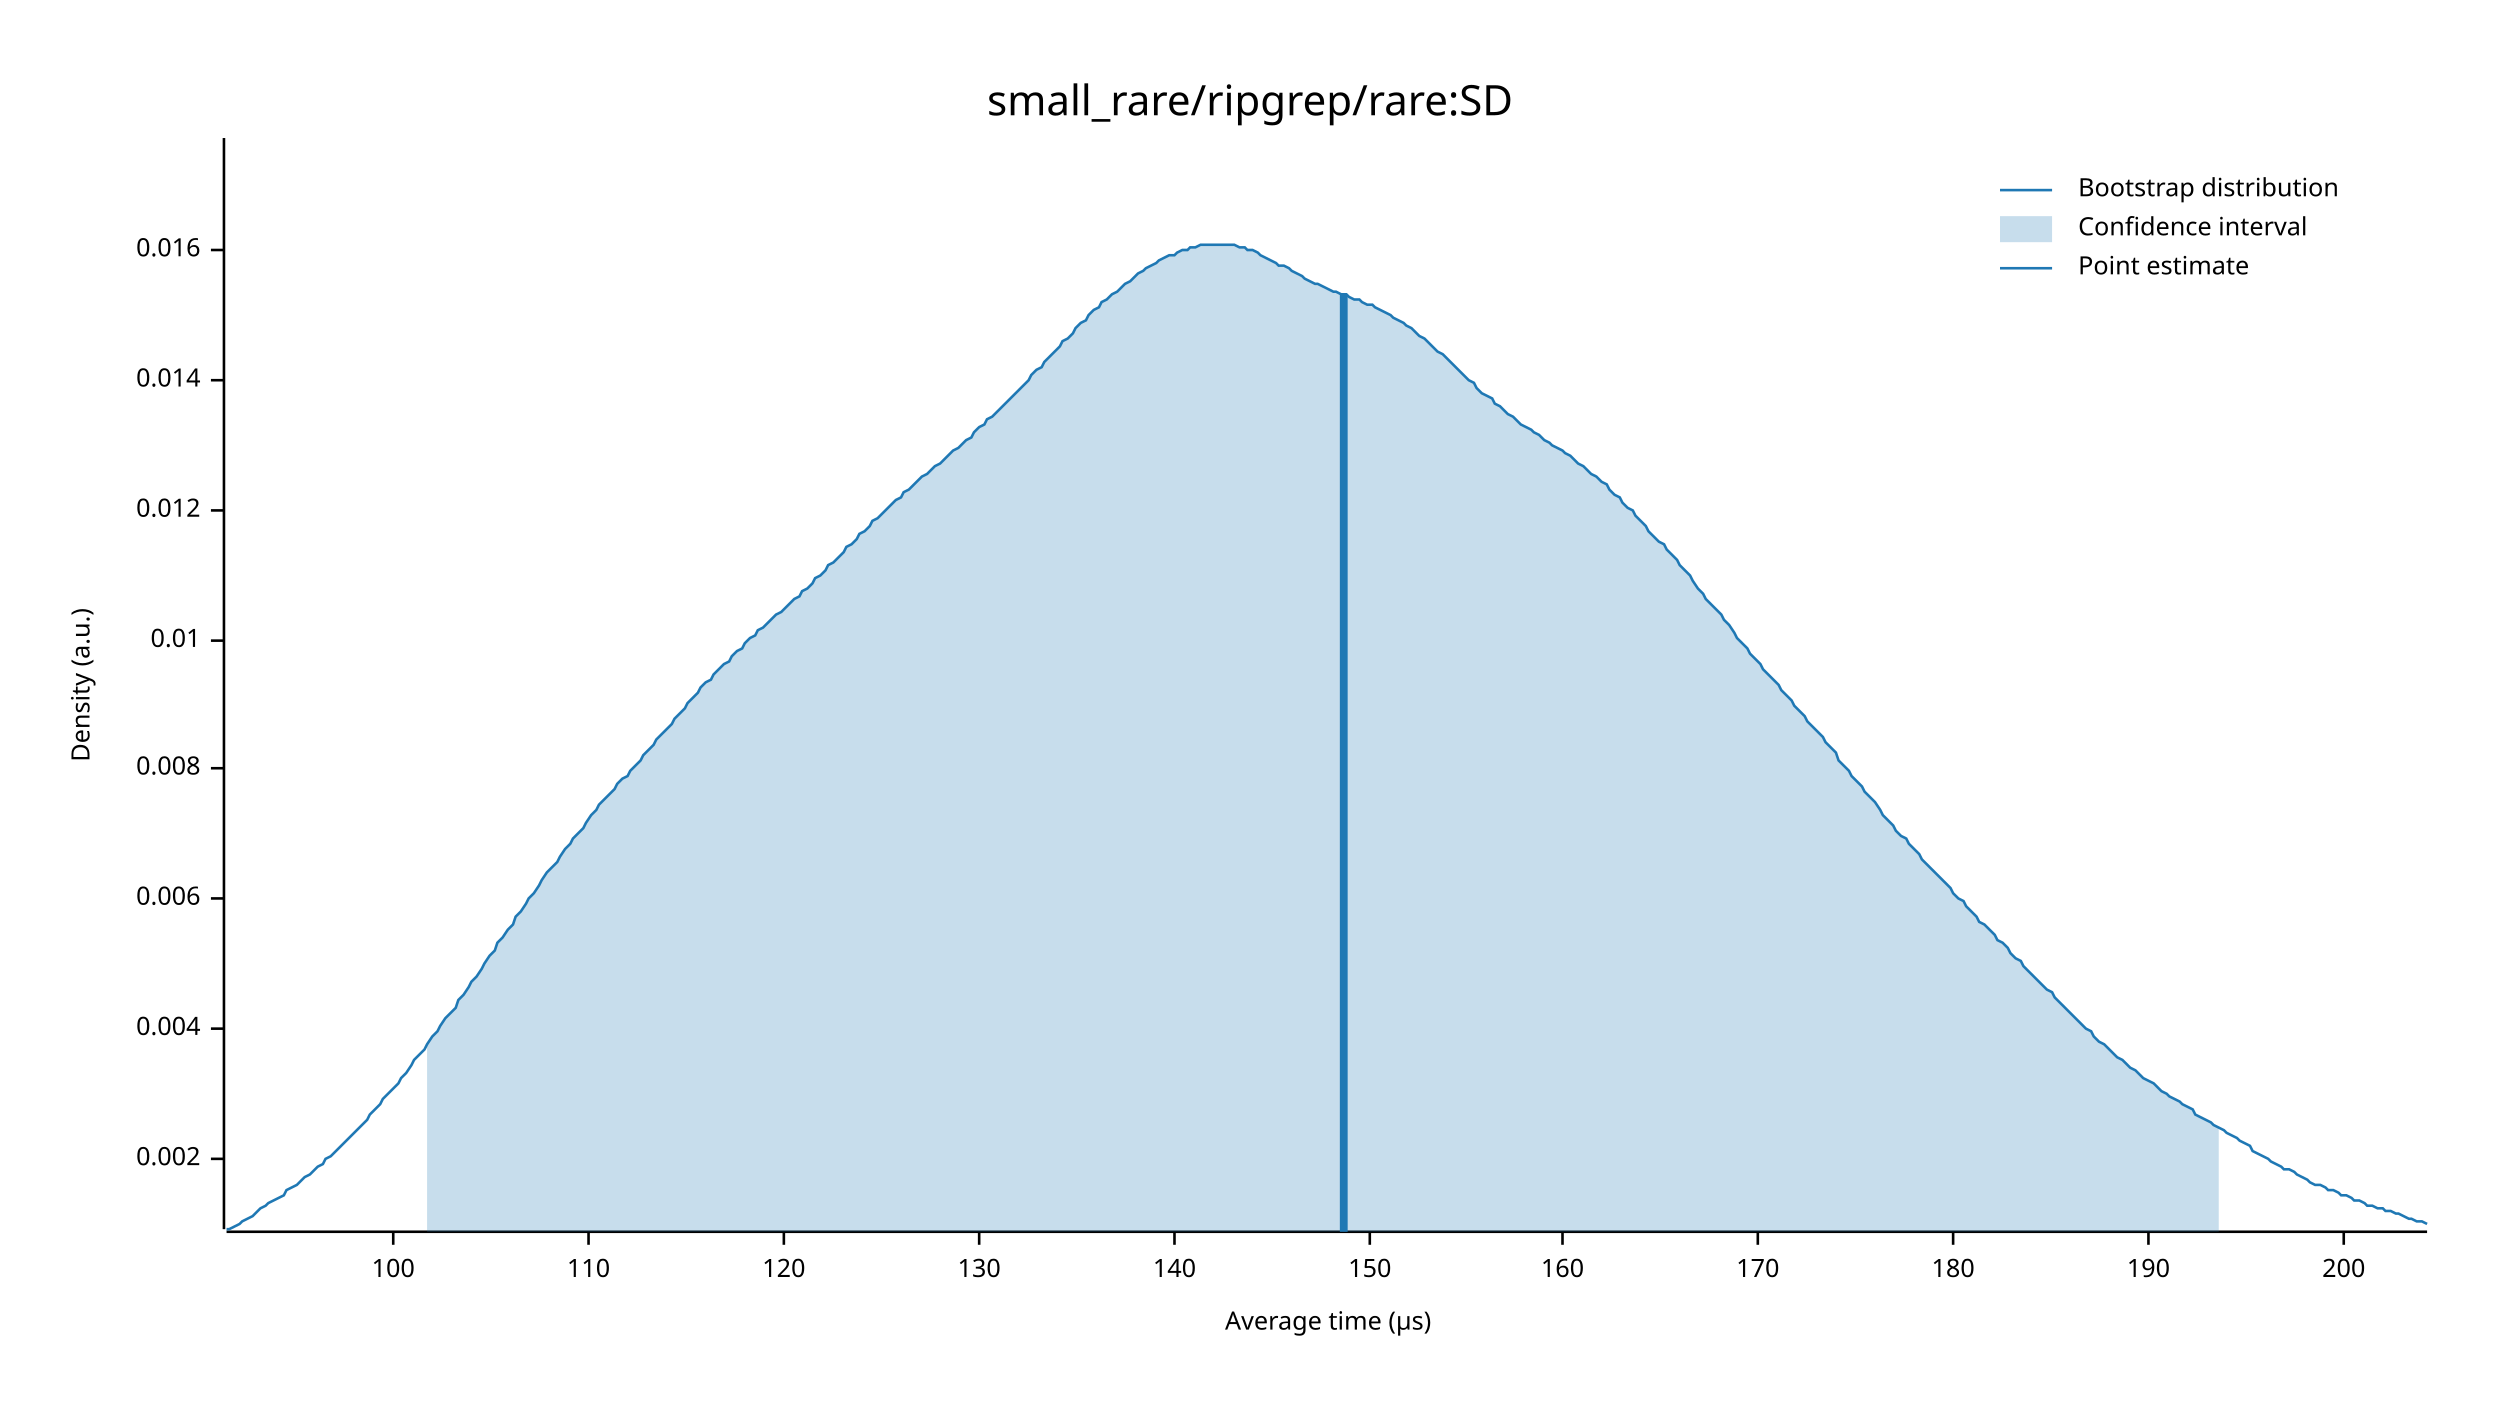
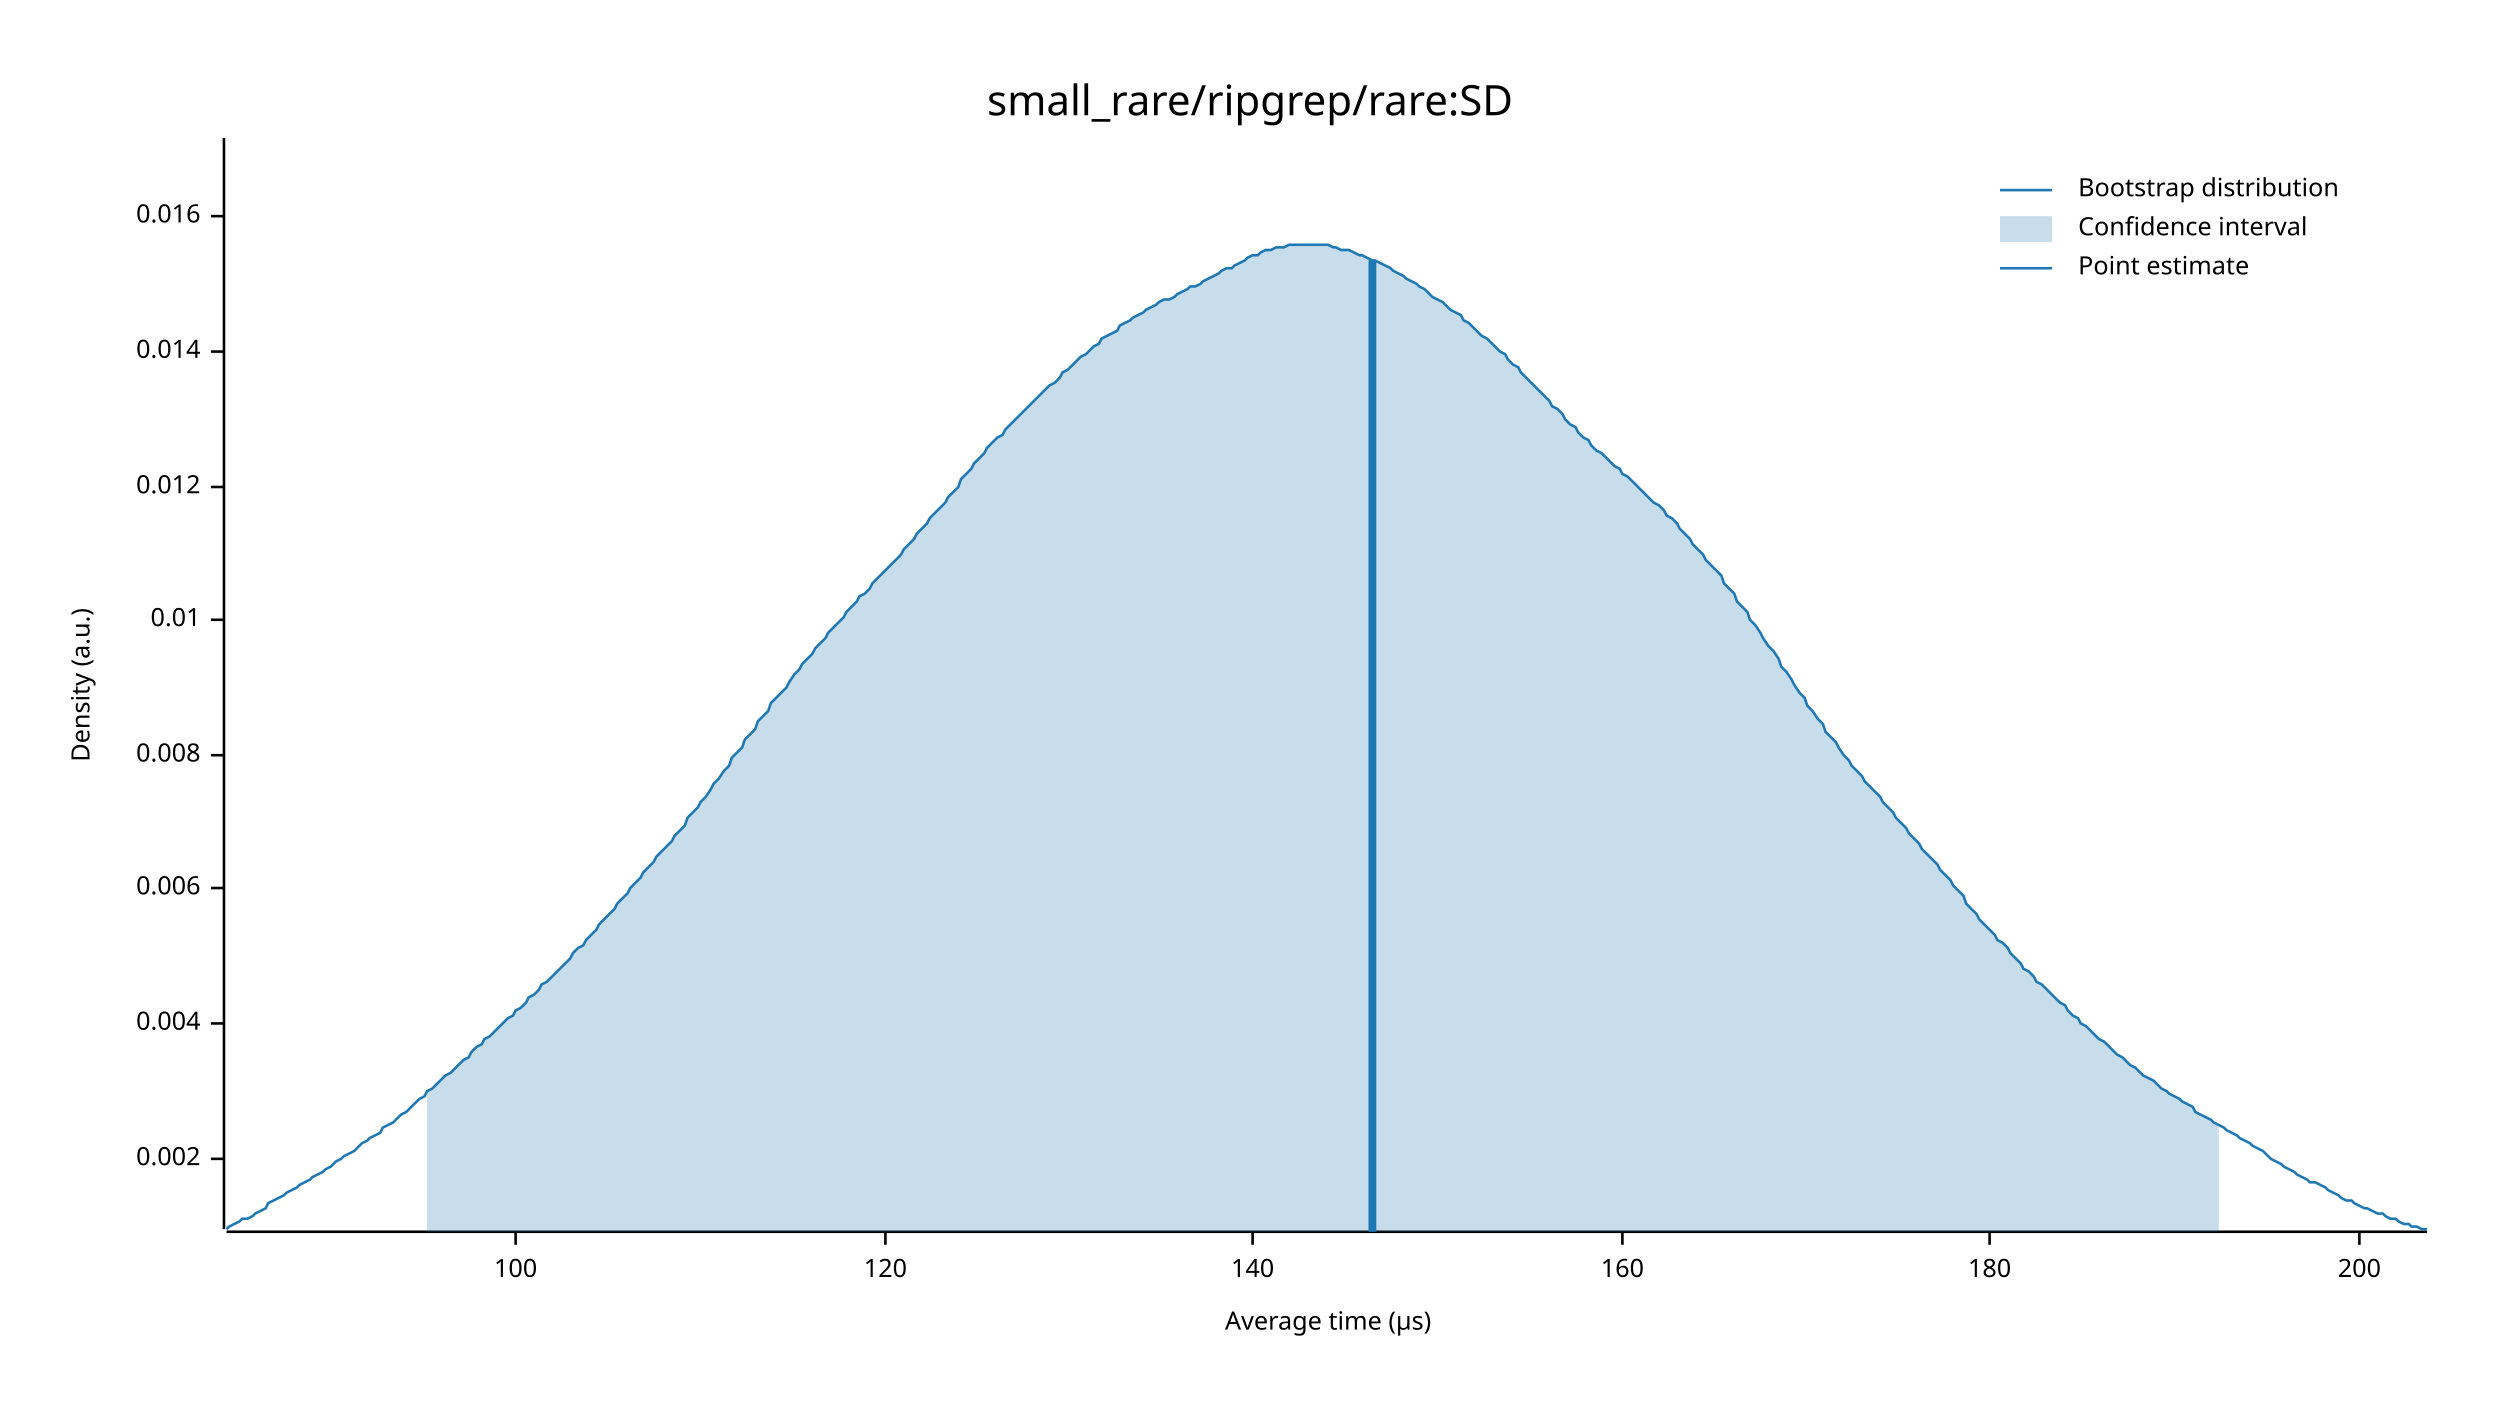
<svg xmlns="http://www.w3.org/2000/svg" width="960" height="540" viewBox="0 0 960 540">
  <text x="480" y="32" dy="0.76em" text-anchor="middle" font-family="sans-serif" font-size="16.129" opacity="1" fill="#000000">
small_rare/ripgrep/rare:SD
</text>
  <text x="27" y="263" dy="0.76em" text-anchor="middle" font-family="sans-serif" font-size="9.677" opacity="1" fill="#000000" transform="rotate(270, 27, 263)">
Density (a.u.)
</text>
  <text x="510" y="513" dy="-0.5ex" text-anchor="middle" font-family="sans-serif" font-size="9.677" opacity="1" fill="#000000">
Average time (µs)
</text>
  <polyline fill="none" opacity="1" stroke="#000000" stroke-width="1" points="86,53 86,472 " />
  <text x="77" y="445" dy="0.5ex" text-anchor="end" font-family="sans-serif" font-size="9.677" opacity="1" fill="#000000">
0.002
</text>
  <polyline fill="none" opacity="1" stroke="#000000" stroke-width="1" points="81,445 86,445 " />
-   <text x="77" y="395" dy="0.5ex" text-anchor="end" font-family="sans-serif" font-size="9.677" opacity="1" fill="#000000">
+   <text x="77" y="393" dy="0.5ex" text-anchor="end" font-family="sans-serif" font-size="9.677" opacity="1" fill="#000000">
0.004
</text>
-   <polyline fill="none" opacity="1" stroke="#000000" stroke-width="1" points="81,395 86,395 " />
-   <text x="77" y="345" dy="0.5ex" text-anchor="end" font-family="sans-serif" font-size="9.677" opacity="1" fill="#000000">
+   <polyline fill="none" opacity="1" stroke="#000000" stroke-width="1" points="81,393 86,393 " />
+   <text x="77" y="341" dy="0.5ex" text-anchor="end" font-family="sans-serif" font-size="9.677" opacity="1" fill="#000000">
0.006
</text>
-   <polyline fill="none" opacity="1" stroke="#000000" stroke-width="1" points="81,345 86,345 " />
-   <text x="77" y="295" dy="0.5ex" text-anchor="end" font-family="sans-serif" font-size="9.677" opacity="1" fill="#000000">
+   <polyline fill="none" opacity="1" stroke="#000000" stroke-width="1" points="81,341 86,341 " />
+   <text x="77" y="290" dy="0.5ex" text-anchor="end" font-family="sans-serif" font-size="9.677" opacity="1" fill="#000000">
0.008
</text>
-   <polyline fill="none" opacity="1" stroke="#000000" stroke-width="1" points="81,295 86,295 " />
-   <text x="77" y="246" dy="0.5ex" text-anchor="end" font-family="sans-serif" font-size="9.677" opacity="1" fill="#000000">
+   <polyline fill="none" opacity="1" stroke="#000000" stroke-width="1" points="81,290 86,290 " />
+   <text x="77" y="238" dy="0.5ex" text-anchor="end" font-family="sans-serif" font-size="9.677" opacity="1" fill="#000000">
0.01
</text>
-   <polyline fill="none" opacity="1" stroke="#000000" stroke-width="1" points="81,246 86,246 " />
-   <text x="77" y="196" dy="0.5ex" text-anchor="end" font-family="sans-serif" font-size="9.677" opacity="1" fill="#000000">
+   <polyline fill="none" opacity="1" stroke="#000000" stroke-width="1" points="81,238 86,238 " />
+   <text x="77" y="187" dy="0.5ex" text-anchor="end" font-family="sans-serif" font-size="9.677" opacity="1" fill="#000000">
0.012
</text>
-   <polyline fill="none" opacity="1" stroke="#000000" stroke-width="1" points="81,196 86,196 " />
-   <text x="77" y="146" dy="0.5ex" text-anchor="end" font-family="sans-serif" font-size="9.677" opacity="1" fill="#000000">
+   <polyline fill="none" opacity="1" stroke="#000000" stroke-width="1" points="81,187 86,187 " />
+   <text x="77" y="135" dy="0.5ex" text-anchor="end" font-family="sans-serif" font-size="9.677" opacity="1" fill="#000000">
0.014
</text>
-   <polyline fill="none" opacity="1" stroke="#000000" stroke-width="1" points="81,146 86,146 " />
-   <text x="77" y="96" dy="0.5ex" text-anchor="end" font-family="sans-serif" font-size="9.677" opacity="1" fill="#000000">
+   <polyline fill="none" opacity="1" stroke="#000000" stroke-width="1" points="81,135 86,135 " />
+   <text x="77" y="83" dy="0.5ex" text-anchor="end" font-family="sans-serif" font-size="9.677" opacity="1" fill="#000000">
0.016
</text>
-   <polyline fill="none" opacity="1" stroke="#000000" stroke-width="1" points="81,96 86,96 " />
+   <polyline fill="none" opacity="1" stroke="#000000" stroke-width="1" points="81,83 86,83 " />
  <polyline fill="none" opacity="1" stroke="#000000" stroke-width="1" points="87,473 932,473 " />
-   <text x="151" y="483" dy="0.76em" text-anchor="middle" font-family="sans-serif" font-size="9.677" opacity="1" fill="#000000">
+   <text x="198" y="483" dy="0.76em" text-anchor="middle" font-family="sans-serif" font-size="9.677" opacity="1" fill="#000000">
100
</text>
-   <polyline fill="none" opacity="1" stroke="#000000" stroke-width="1" points="151,473 151,478 " />
-   <text x="226" y="483" dy="0.76em" text-anchor="middle" font-family="sans-serif" font-size="9.677" opacity="1" fill="#000000">
- 110
- </text>
-   <polyline fill="none" opacity="1" stroke="#000000" stroke-width="1" points="226,473 226,478 " />
-   <text x="301" y="483" dy="0.76em" text-anchor="middle" font-family="sans-serif" font-size="9.677" opacity="1" fill="#000000">
+   <polyline fill="none" opacity="1" stroke="#000000" stroke-width="1" points="198,473 198,478 " />
+   <text x="340" y="483" dy="0.76em" text-anchor="middle" font-family="sans-serif" font-size="9.677" opacity="1" fill="#000000">
120
</text>
-   <polyline fill="none" opacity="1" stroke="#000000" stroke-width="1" points="301,473 301,478 " />
-   <text x="376" y="483" dy="0.76em" text-anchor="middle" font-family="sans-serif" font-size="9.677" opacity="1" fill="#000000">
- 130
- </text>
-   <polyline fill="none" opacity="1" stroke="#000000" stroke-width="1" points="376,473 376,478 " />
-   <text x="451" y="483" dy="0.76em" text-anchor="middle" font-family="sans-serif" font-size="9.677" opacity="1" fill="#000000">
+   <polyline fill="none" opacity="1" stroke="#000000" stroke-width="1" points="340,473 340,478 " />
+   <text x="481" y="483" dy="0.76em" text-anchor="middle" font-family="sans-serif" font-size="9.677" opacity="1" fill="#000000">
140
</text>
-   <polyline fill="none" opacity="1" stroke="#000000" stroke-width="1" points="451,473 451,478 " />
-   <text x="526" y="483" dy="0.76em" text-anchor="middle" font-family="sans-serif" font-size="9.677" opacity="1" fill="#000000">
- 150
- </text>
-   <polyline fill="none" opacity="1" stroke="#000000" stroke-width="1" points="526,473 526,478 " />
-   <text x="600" y="483" dy="0.76em" text-anchor="middle" font-family="sans-serif" font-size="9.677" opacity="1" fill="#000000">
+   <polyline fill="none" opacity="1" stroke="#000000" stroke-width="1" points="481,473 481,478 " />
+   <text x="623" y="483" dy="0.76em" text-anchor="middle" font-family="sans-serif" font-size="9.677" opacity="1" fill="#000000">
160
</text>
-   <polyline fill="none" opacity="1" stroke="#000000" stroke-width="1" points="600,473 600,478 " />
-   <text x="675" y="483" dy="0.76em" text-anchor="middle" font-family="sans-serif" font-size="9.677" opacity="1" fill="#000000">
- 170
- </text>
-   <polyline fill="none" opacity="1" stroke="#000000" stroke-width="1" points="675,473 675,478 " />
-   <text x="750" y="483" dy="0.76em" text-anchor="middle" font-family="sans-serif" font-size="9.677" opacity="1" fill="#000000">
+   <polyline fill="none" opacity="1" stroke="#000000" stroke-width="1" points="623,473 623,478 " />
+   <text x="764" y="483" dy="0.76em" text-anchor="middle" font-family="sans-serif" font-size="9.677" opacity="1" fill="#000000">
180
</text>
-   <polyline fill="none" opacity="1" stroke="#000000" stroke-width="1" points="750,473 750,478 " />
-   <text x="825" y="483" dy="0.76em" text-anchor="middle" font-family="sans-serif" font-size="9.677" opacity="1" fill="#000000">
- 190
- </text>
-   <polyline fill="none" opacity="1" stroke="#000000" stroke-width="1" points="825,473 825,478 " />
-   <text x="900" y="483" dy="0.76em" text-anchor="middle" font-family="sans-serif" font-size="9.677" opacity="1" fill="#000000">
+   <polyline fill="none" opacity="1" stroke="#000000" stroke-width="1" points="764,473 764,478 " />
+   <text x="906" y="483" dy="0.76em" text-anchor="middle" font-family="sans-serif" font-size="9.677" opacity="1" fill="#000000">
200
</text>
-   <polyline fill="none" opacity="1" stroke="#000000" stroke-width="1" points="900,473 900,478 " />
-   <polyline fill="none" opacity="1" stroke="#1F78B4" stroke-width="1" points="87,472 88,472 90,471 92,470 93,469 95,468 97,467 98,466 100,464 102,463 103,462 105,461 107,460 109,459 110,457 112,456 114,455 115,454 117,452 119,451 120,450 122,448 124,447 125,445 127,444 129,442 131,440 132,439 134,437 136,435 137,434 139,432 141,430 142,428 144,426 146,424 147,422 149,420 151,418 153,416 154,414 156,412 158,409 159,407 161,405 163,403 164,401 166,398 168,396 169,394 171,391 173,389 175,387 176,384 178,382 180,379 181,377 183,375 185,372 186,370 188,367 190,365 191,362 193,360 195,357 197,355 198,352 200,350 202,347 203,345 205,343 207,340 208,338 210,335 212,333 214,331 215,329 217,326 219,324 220,322 222,320 224,318 225,316 227,313 229,311 230,309 232,307 234,305 236,303 237,301 239,299 241,298 242,296 244,294 246,292 247,290 249,288 251,286 252,284 254,282 256,280 258,278 259,276 261,274 263,272 264,270 266,268 268,266 269,264 271,262 273,261 274,259 276,257 278,255 280,254 281,252 283,250 285,249 286,247 288,245 290,244 291,242 293,241 295,239 296,238 298,236 300,235 302,233 303,232 305,230 307,229 308,227 310,226 312,224 313,222 315,221 317,219 318,217 320,216 322,214 324,212 325,210 327,209 329,207 330,205 332,204 334,202 335,200 337,199 339,197 341,195 342,194 344,192 346,191 347,189 349,188 351,186 352,185 354,183 356,182 357,181 359,179 361,178 363,176 364,175 366,173 368,172 369,171 371,169 373,168 374,166 376,164 378,163 379,161 381,160 383,158 385,156 386,155 388,153 390,151 391,150 393,148 395,146 396,144 398,142 400,141 401,139 403,137 405,135 407,133 408,131 410,130 412,128 413,126 415,124 417,123 418,121 420,119 422,118 423,116 425,115 427,113 429,112 430,111 432,109 434,108 435,107 437,105 439,104 440,103 442,102 444,101 445,100 447,99 449,98 451,98 452,97 454,96 456,96 457,95 459,95 461,94 462,94 464,94 466,94 468,94 469,94 471,94 473,94 474,94 476,95 478,95 479,96 481,96 483,97 484,98 486,99 488,100 490,101 491,102 493,102 495,103 496,104 498,105 500,106 501,107 503,108 505,109 506,109 508,110 510,111 512,112 513,112 515,113 517,113 518,114 520,115 522,115 523,116 525,117 527,117 528,118 530,119 532,120 534,121 535,122 537,123 539,124 540,125 542,126 544,128 545,129 547,130 549,132 550,133 552,135 554,136 556,138 557,139 559,141 561,143 562,144 564,146 566,147 567,149 569,151 571,152 573,153 574,155 576,156 578,158 579,159 581,160 583,162 584,163 586,164 588,165 589,166 591,167 593,169 595,170 596,171 598,172 600,173 601,174 603,175 605,177 606,178 608,179 610,181 611,182 613,183 615,185 617,186 618,188 620,190 622,191 623,193 625,195 627,196 628,198 630,200 632,202 633,204 635,206 637,208 639,209 640,211 642,213 644,215 645,217 647,219 649,221 650,223 652,226 654,228 655,230 657,232 659,234 661,236 662,238 664,240 666,243 667,245 669,247 671,249 672,251 674,253 676,255 677,257 679,259 681,261 683,263 684,265 686,267 688,269 689,271 691,273 693,275 694,277 696,279 698,281 700,283 701,285 703,287 705,289 706,292 708,294 710,296 711,298 713,300 715,302 716,304 718,306 720,308 722,311 723,313 725,315 727,317 728,319 730,321 732,322 733,324 735,326 737,328 738,330 740,332 742,334 744,336 745,337 747,339 749,341 750,343 752,345 754,346 755,348 757,350 759,352 760,354 762,355 764,357 766,359 767,361 769,362 771,364 772,366 774,368 776,369 777,371 779,373 781,375 782,376 784,378 786,380 788,381 789,383 791,385 793,387 794,388 796,390 798,392 799,393 801,395 803,396 804,398 806,400 808,401 810,403 811,404 813,406 815,407 816,408 818,410 820,411 821,412 823,414 825,415 827,416 828,417 830,419 832,420 833,421 835,422 837,423 838,424 840,425 842,426 843,428 845,429 847,430 849,431 850,432 852,433 854,434 855,435 857,436 859,437 860,438 862,439 864,440 865,442 867,443 869,444 871,445 872,446 874,447 876,448 877,449 879,449 881,450 882,451 884,452 886,453 887,454 889,455 891,455 893,456 894,457 896,457 898,458 899,459 901,459 903,460 904,461 906,461 908,462 909,463 911,463 913,464 915,464 916,465 918,465 920,466 921,466 923,467 925,468 926,468 928,469 930,469 932,470 " />
-   <polygon opacity="0.25" fill="#1F78B4" points="164,401 166,398 168,396 169,394 171,391 173,389 175,387 176,384 178,382 180,379 181,377 183,375 185,372 186,370 188,367 190,365 191,362 193,360 195,357 197,355 198,352 200,350 202,347 203,345 205,343 207,340 208,338 210,335 212,333 214,331 215,329 217,326 219,324 220,322 222,320 224,318 225,316 227,313 229,311 230,309 232,307 234,305 236,303 237,301 239,299 241,298 242,296 244,294 246,292 247,290 249,288 251,286 252,284 254,282 256,280 258,278 259,276 261,274 263,272 264,270 266,268 268,266 269,264 271,262 273,261 274,259 276,257 278,255 280,254 281,252 283,250 285,249 286,247 288,245 290,244 291,242 293,241 295,239 296,238 298,236 300,235 302,233 303,232 305,230 307,229 308,227 310,226 312,224 313,222 315,221 317,219 318,217 320,216 322,214 324,212 325,210 327,209 329,207 330,205 332,204 334,202 335,200 337,199 339,197 341,195 342,194 344,192 346,191 347,189 349,188 351,186 352,185 354,183 356,182 357,181 359,179 361,178 363,176 364,175 366,173 368,172 369,171 371,169 373,168 374,166 376,164 378,163 379,161 381,160 383,158 385,156 386,155 388,153 390,151 391,150 393,148 395,146 396,144 398,142 400,141 401,139 403,137 405,135 407,133 408,131 410,130 412,128 413,126 415,124 417,123 418,121 420,119 422,118 423,116 425,115 427,113 429,112 430,111 432,109 434,108 435,107 437,105 439,104 440,103 442,102 444,101 445,100 447,99 449,98 451,98 452,97 454,96 456,96 457,95 459,95 461,94 462,94 464,94 466,94 468,94 469,94 471,94 473,94 474,94 476,95 478,95 479,96 481,96 483,97 484,98 486,99 488,100 490,101 491,102 493,102 495,103 496,104 498,105 500,106 501,107 503,108 505,109 506,109 508,110 510,111 512,112 513,112 515,113 517,113 518,114 520,115 522,115 523,116 525,117 527,117 528,118 530,119 532,120 534,121 535,122 537,123 539,124 540,125 542,126 544,128 545,129 547,130 549,132 550,133 552,135 554,136 556,138 557,139 559,141 561,143 562,144 564,146 566,147 567,149 569,151 571,152 573,153 574,155 576,156 578,158 579,159 581,160 583,162 584,163 586,164 588,165 589,166 591,167 593,169 595,170 596,171 598,172 600,173 601,174 603,175 605,177 606,178 608,179 610,181 611,182 613,183 615,185 617,186 618,188 620,190 622,191 623,193 625,195 627,196 628,198 630,200 632,202 633,204 635,206 637,208 639,209 640,211 642,213 644,215 645,217 647,219 649,221 650,223 652,226 654,228 655,230 657,232 659,234 661,236 662,238 664,240 666,243 667,245 669,247 671,249 672,251 674,253 676,255 677,257 679,259 681,261 683,263 684,265 686,267 688,269 689,271 691,273 693,275 694,277 696,279 698,281 700,283 701,285 703,287 705,289 706,292 708,294 710,296 711,298 713,300 715,302 716,304 718,306 720,308 722,311 723,313 725,315 727,317 728,319 730,321 732,322 733,324 735,326 737,328 738,330 740,332 742,334 744,336 745,337 747,339 749,341 750,343 752,345 754,346 755,348 757,350 759,352 760,354 762,355 764,357 766,359 767,361 769,362 771,364 772,366 774,368 776,369 777,371 779,373 781,375 782,376 784,378 786,380 788,381 789,383 791,385 793,387 794,388 796,390 798,392 799,393 801,395 803,396 804,398 806,400 808,401 810,403 811,404 813,406 815,407 816,408 818,410 820,411 821,412 823,414 825,415 827,416 828,417 830,419 832,420 833,421 835,422 837,423 838,424 840,425 842,426 843,428 845,429 847,430 849,431 850,432 852,433 852,473 164,473 " />
-   <polyline fill="none" opacity="1" stroke="#1F78B4" stroke-width="3" points="516,473 516,113 " />
+   <polyline fill="none" opacity="1" stroke="#000000" stroke-width="1" points="906,473 906,478 " />
+   <polyline fill="none" opacity="1" stroke="#1F78B4" stroke-width="1" points="87,472 88,471 90,470 92,469 93,468 95,468 97,467 98,466 100,465 102,464 103,462 105,461 107,460 109,459 110,458 112,457 114,456 115,455 117,454 119,453 120,452 122,451 124,450 125,449 127,448 129,446 131,445 132,444 134,443 136,442 137,441 139,439 141,438 142,437 144,436 146,435 147,433 149,432 151,431 153,429 154,428 156,427 158,425 159,424 161,422 163,421 164,419 166,418 168,416 169,415 171,413 173,412 175,410 176,409 178,407 180,406 181,404 183,402 185,401 186,399 188,398 190,396 191,395 193,393 195,391 197,390 198,388 200,387 202,385 203,383 205,382 207,380 208,378 210,377 212,375 214,373 215,372 217,370 219,368 220,366 222,364 224,363 225,361 227,359 229,357 230,355 232,353 234,351 236,349 237,347 239,345 241,343 242,341 244,339 246,337 247,335 249,333 251,331 252,329 254,327 256,325 258,323 259,321 261,319 263,317 264,314 266,312 268,310 269,308 271,306 273,303 274,301 276,299 278,296 280,294 281,291 283,289 285,287 286,284 288,282 290,280 291,277 293,275 295,273 296,270 298,268 300,266 302,264 303,262 305,259 307,257 308,255 310,253 312,251 313,249 315,247 317,245 318,243 320,241 322,239 324,237 325,235 327,233 329,231 330,229 332,228 334,226 335,224 337,222 339,220 341,218 342,217 344,215 346,213 347,211 349,209 351,207 352,205 354,203 356,201 357,199 359,197 361,195 363,193 364,191 366,189 368,187 369,184 371,182 373,180 374,178 376,176 378,174 379,172 381,170 383,168 385,167 386,165 388,163 390,161 391,160 393,158 395,156 396,155 398,153 400,151 401,150 403,148 405,147 407,145 408,143 410,142 412,140 413,139 415,137 417,136 418,135 420,133 422,132 423,130 425,129 427,128 429,127 430,125 432,124 434,123 435,122 437,121 439,120 440,119 442,118 444,117 445,116 447,115 449,115 451,114 452,113 454,112 456,111 457,110 459,110 461,109 462,108 464,107 466,106 468,105 469,104 471,103 473,103 474,102 476,101 478,100 479,99 481,98 483,98 484,97 486,96 488,96 490,95 491,95 493,95 495,94 496,94 498,94 500,94 501,94 503,94 505,94 506,94 508,94 510,94 512,95 513,95 515,96 517,96 518,96 520,97 522,98 523,98 525,99 527,100 528,100 530,101 532,102 534,103 535,104 537,105 539,106 540,107 542,108 544,109 545,110 547,111 549,113 550,114 552,115 554,116 556,118 557,119 559,120 561,121 562,123 564,124 566,126 567,127 569,129 571,130 573,132 574,133 576,135 578,136 579,138 581,140 583,141 584,143 586,145 588,147 589,148 591,150 593,152 595,154 596,156 598,157 600,159 601,161 603,163 605,164 606,166 608,168 610,169 611,171 613,173 615,174 617,176 618,177 620,179 622,180 623,182 625,183 627,185 628,186 630,188 632,190 633,191 635,193 637,194 639,196 640,198 642,199 644,201 645,203 647,205 649,207 650,209 652,211 654,213 655,215 657,217 659,219 661,221 662,224 664,226 666,228 667,231 669,233 671,235 672,238 674,240 676,243 677,245 679,248 681,250 683,253 684,256 686,258 688,261 689,263 691,266 693,268 694,271 696,273 698,276 700,278 701,281 703,283 705,285 706,287 708,290 710,292 711,294 713,296 715,298 716,300 718,302 720,304 722,306 723,308 725,310 727,312 728,314 730,316 732,318 733,320 735,322 737,324 738,326 740,328 742,330 744,332 745,334 747,336 749,338 750,340 752,342 754,344 755,347 757,349 759,351 760,353 762,355 764,357 766,359 767,361 769,362 771,364 772,366 774,368 776,370 777,372 779,373 781,375 782,377 784,378 786,380 788,382 789,383 791,385 793,386 794,388 796,390 798,391 799,393 801,394 803,396 804,397 806,399 808,400 810,402 811,403 813,405 815,406 816,407 818,409 820,410 821,411 823,413 825,414 827,415 828,416 830,418 832,419 833,420 835,421 837,422 838,423 840,424 842,425 843,427 845,428 847,429 849,430 850,431 852,432 854,433 855,434 857,435 859,436 860,437 862,438 864,439 865,440 867,441 869,442 871,444 872,445 874,446 876,447 877,448 879,449 881,450 882,451 884,452 886,453 887,454 889,454 891,455 893,456 894,457 896,458 898,459 899,460 901,461 903,461 904,462 906,463 908,464 909,464 911,465 913,466 915,466 916,467 918,468 920,468 921,469 923,470 925,470 926,471 928,471 930,472 932,472 " />
+   <polygon opacity="0.25" fill="#1F78B4" points="164,419 166,418 168,416 169,415 171,413 173,412 175,410 176,409 178,407 180,406 181,404 183,402 185,401 186,399 188,398 190,396 191,395 193,393 195,391 197,390 198,388 200,387 202,385 203,383 205,382 207,380 208,378 210,377 212,375 214,373 215,372 217,370 219,368 220,366 222,364 224,363 225,361 227,359 229,357 230,355 232,353 234,351 236,349 237,347 239,345 241,343 242,341 244,339 246,337 247,335 249,333 251,331 252,329 254,327 256,325 258,323 259,321 261,319 263,317 264,314 266,312 268,310 269,308 271,306 273,303 274,301 276,299 278,296 280,294 281,291 283,289 285,287 286,284 288,282 290,280 291,277 293,275 295,273 296,270 298,268 300,266 302,264 303,262 305,259 307,257 308,255 310,253 312,251 313,249 315,247 317,245 318,243 320,241 322,239 324,237 325,235 327,233 329,231 330,229 332,228 334,226 335,224 337,222 339,220 341,218 342,217 344,215 346,213 347,211 349,209 351,207 352,205 354,203 356,201 357,199 359,197 361,195 363,193 364,191 366,189 368,187 369,184 371,182 373,180 374,178 376,176 378,174 379,172 381,170 383,168 385,167 386,165 388,163 390,161 391,160 393,158 395,156 396,155 398,153 400,151 401,150 403,148 405,147 407,145 408,143 410,142 412,140 413,139 415,137 417,136 418,135 420,133 422,132 423,130 425,129 427,128 429,127 430,125 432,124 434,123 435,122 437,121 439,120 440,119 442,118 444,117 445,116 447,115 449,115 451,114 452,113 454,112 456,111 457,110 459,110 461,109 462,108 464,107 466,106 468,105 469,104 471,103 473,103 474,102 476,101 478,100 479,99 481,98 483,98 484,97 486,96 488,96 490,95 491,95 493,95 495,94 496,94 498,94 500,94 501,94 503,94 505,94 506,94 508,94 510,94 512,95 513,95 515,96 517,96 518,96 520,97 522,98 523,98 525,99 527,100 528,100 530,101 532,102 534,103 535,104 537,105 539,106 540,107 542,108 544,109 545,110 547,111 549,113 550,114 552,115 554,116 556,118 557,119 559,120 561,121 562,123 564,124 566,126 567,127 569,129 571,130 573,132 574,133 576,135 578,136 579,138 581,140 583,141 584,143 586,145 588,147 589,148 591,150 593,152 595,154 596,156 598,157 600,159 601,161 603,163 605,164 606,166 608,168 610,169 611,171 613,173 615,174 617,176 618,177 620,179 622,180 623,182 625,183 627,185 628,186 630,188 632,190 633,191 635,193 637,194 639,196 640,198 642,199 644,201 645,203 647,205 649,207 650,209 652,211 654,213 655,215 657,217 659,219 661,221 662,224 664,226 666,228 667,231 669,233 671,235 672,238 674,240 676,243 677,245 679,248 681,250 683,253 684,256 686,258 688,261 689,263 691,266 693,268 694,271 696,273 698,276 700,278 701,281 703,283 705,285 706,287 708,290 710,292 711,294 713,296 715,298 716,300 718,302 720,304 722,306 723,308 725,310 727,312 728,314 730,316 732,318 733,320 735,322 737,324 738,326 740,328 742,330 744,332 745,334 747,336 749,338 750,340 752,342 754,344 755,347 757,349 759,351 760,353 762,355 764,357 766,359 767,361 769,362 771,364 772,366 774,368 776,370 777,372 779,373 781,375 782,377 784,378 786,380 788,382 789,383 791,385 793,386 794,388 796,390 798,391 799,393 801,394 803,396 804,397 806,399 808,400 810,402 811,403 813,405 815,406 816,407 818,409 820,410 821,411 823,413 825,414 827,415 828,416 830,418 832,419 833,420 835,421 837,422 838,423 840,424 842,425 843,427 845,428 847,429 849,430 850,431 852,432 852,473 164,473 " />
+   <polyline fill="none" opacity="1" stroke="#1F78B4" stroke-width="3" points="527,473 527,100 " />
  <text x="798" y="68" dy="0.76em" text-anchor="start" font-family="sans-serif" font-size="9.677" opacity="1" fill="#000000">
Bootstrap distribution
</text>
  <text x="798" y="83" dy="0.76em" text-anchor="start" font-family="sans-serif" font-size="9.677" opacity="1" fill="#000000">
Confidence interval
</text>
  <text x="798" y="98" dy="0.76em" text-anchor="start" font-family="sans-serif" font-size="9.677" opacity="1" fill="#000000">
Point estimate
</text>
  <polyline fill="none" opacity="1" stroke="#1F78B4" stroke-width="1" points="768,73 788,73 " />
  <rect x="768" y="83" width="20" height="10" opacity="0.25" fill="#1F78B4" stroke="none" />
  <polyline fill="none" opacity="1" stroke="#1F78B4" stroke-width="1" points="768,103 788,103 " />
</svg>
